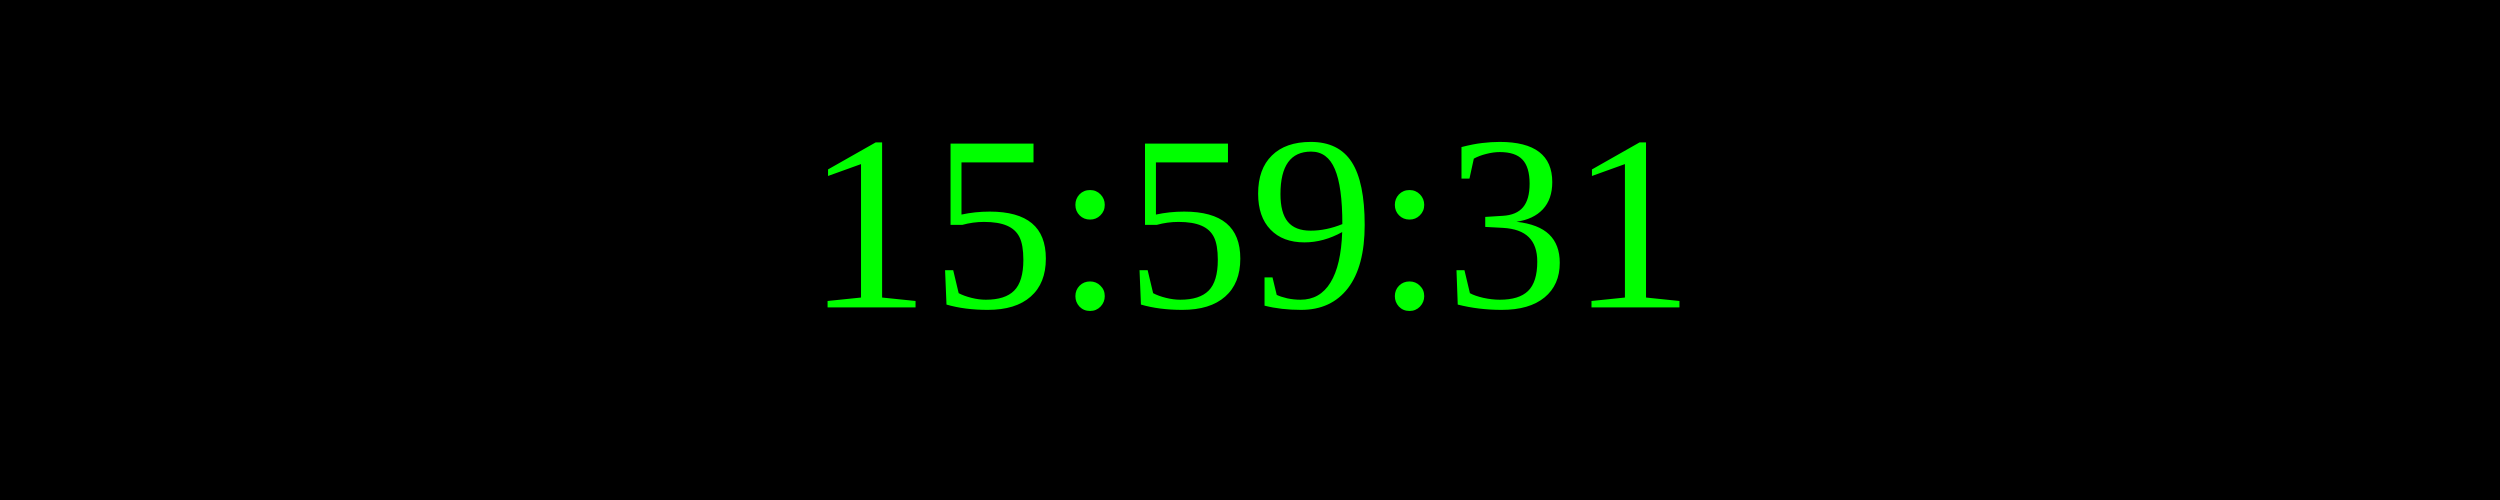
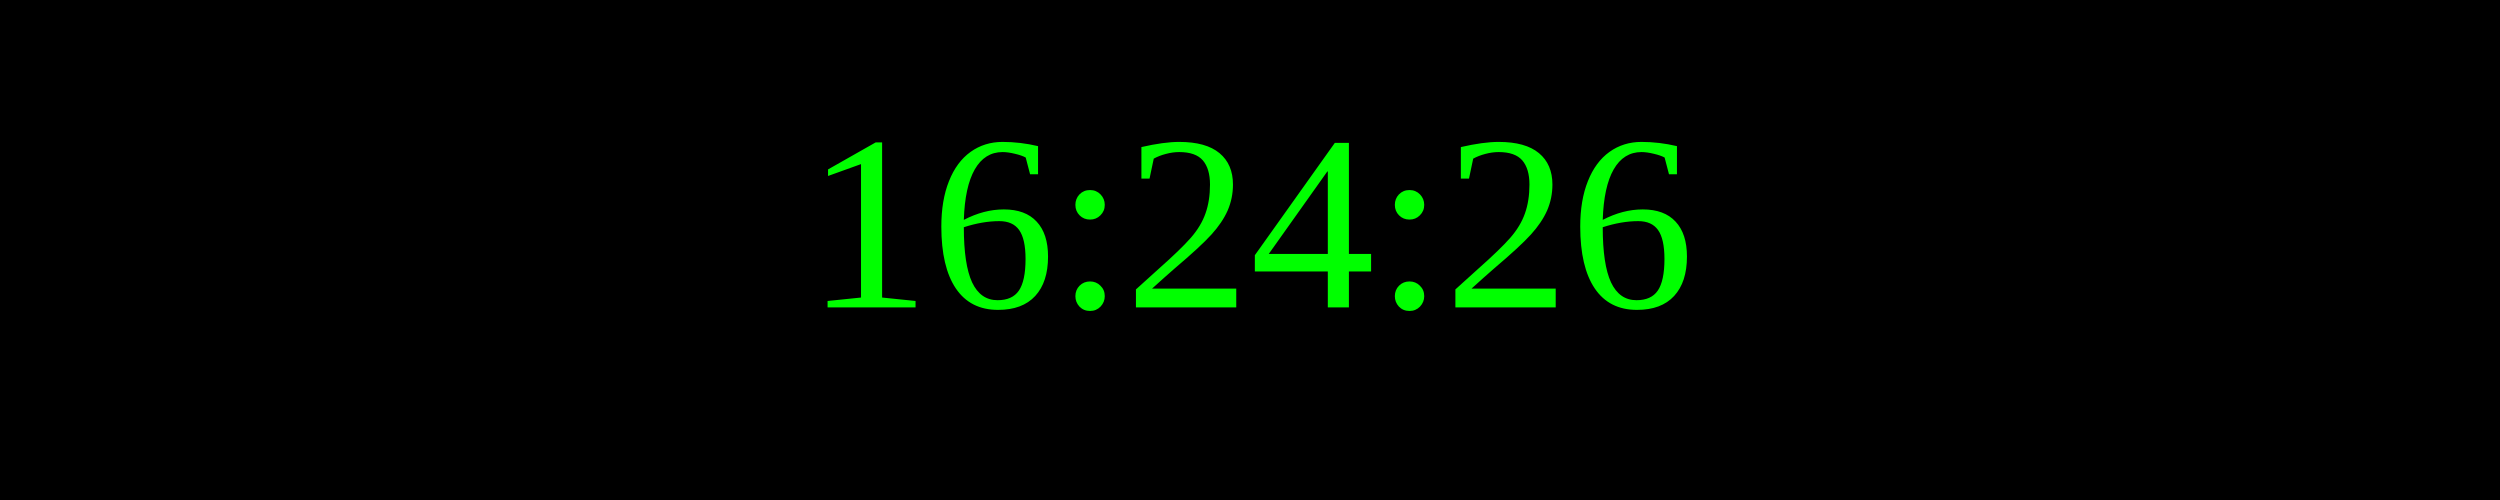
<svg xmlns="http://www.w3.org/2000/svg" width="250" height="50">
  <rect width="100%" height="100%" fill="black" />
  <text x="50%" y="50%" font-size="25" fill="lime" text-anchor="middle" dominant-baseline="middle">
- 15:59:31
+ 16:24:26
</text>
</svg>
